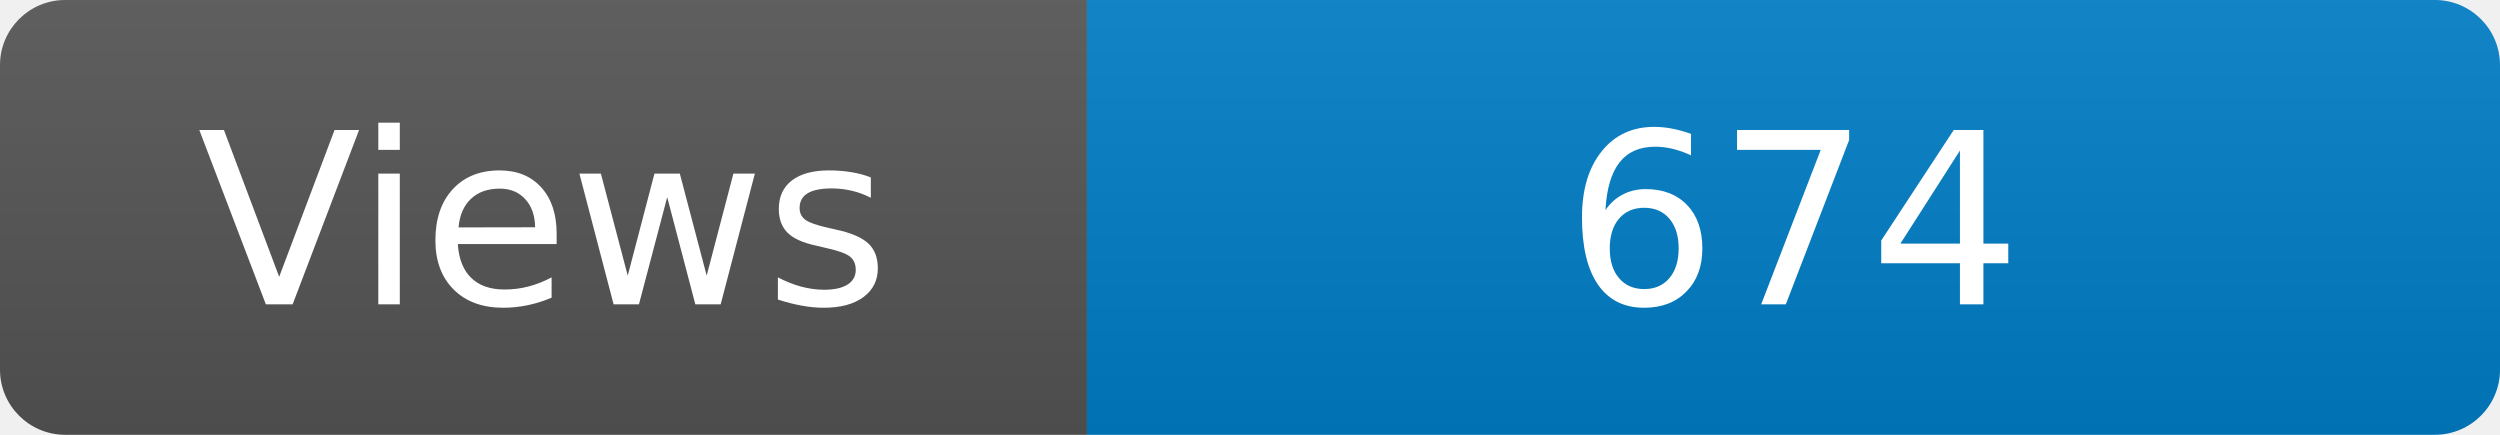
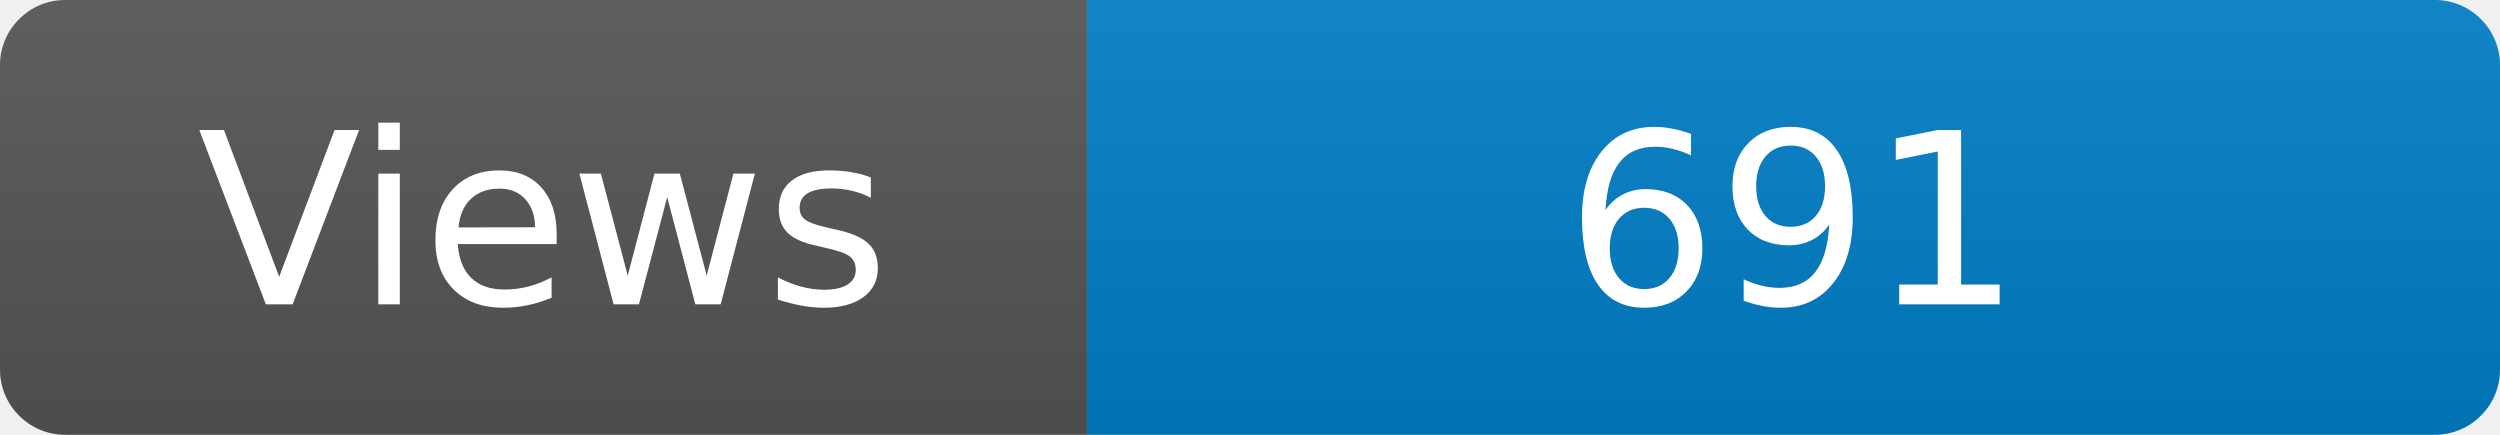
<svg xmlns="http://www.w3.org/2000/svg" width="115" height="20" role="img" aria-label="Maintained?: yes">
  <linearGradient id="s" x2="0" y2="100%">
    <stop offset="0" stop-color="#bbb" stop-opacity=".1" />
    <stop offset="1" stop-opacity=".1" />
  </linearGradient>
  <clipPath id="r">
    <rect width="115" height="20" rx="3" fill="#fff" />
  </clipPath>
  <g clip-path="url(#r)">
    <rect width="50" height="20" fill="#555" />
    <rect x="50" width="160" height="20" fill="#007ec6" />
    <rect width="115" height="20" fill="url(#s)" />
  </g>
  <g fill="#fff" text-anchor="middle" font-family="Verdana,Geneva,DejaVu Sans,sans-serif" font-size="110">
    <text x="250" y="140" transform="scale(.1)" fill="#fff">Views</text>
-     <text x="825" y="140" transform="scale(.1)" fill="#fff">674</text>
+     <text x="825" y="140" transform="scale(.1)" fill="#fff">691</text>
  </g>
</svg>
